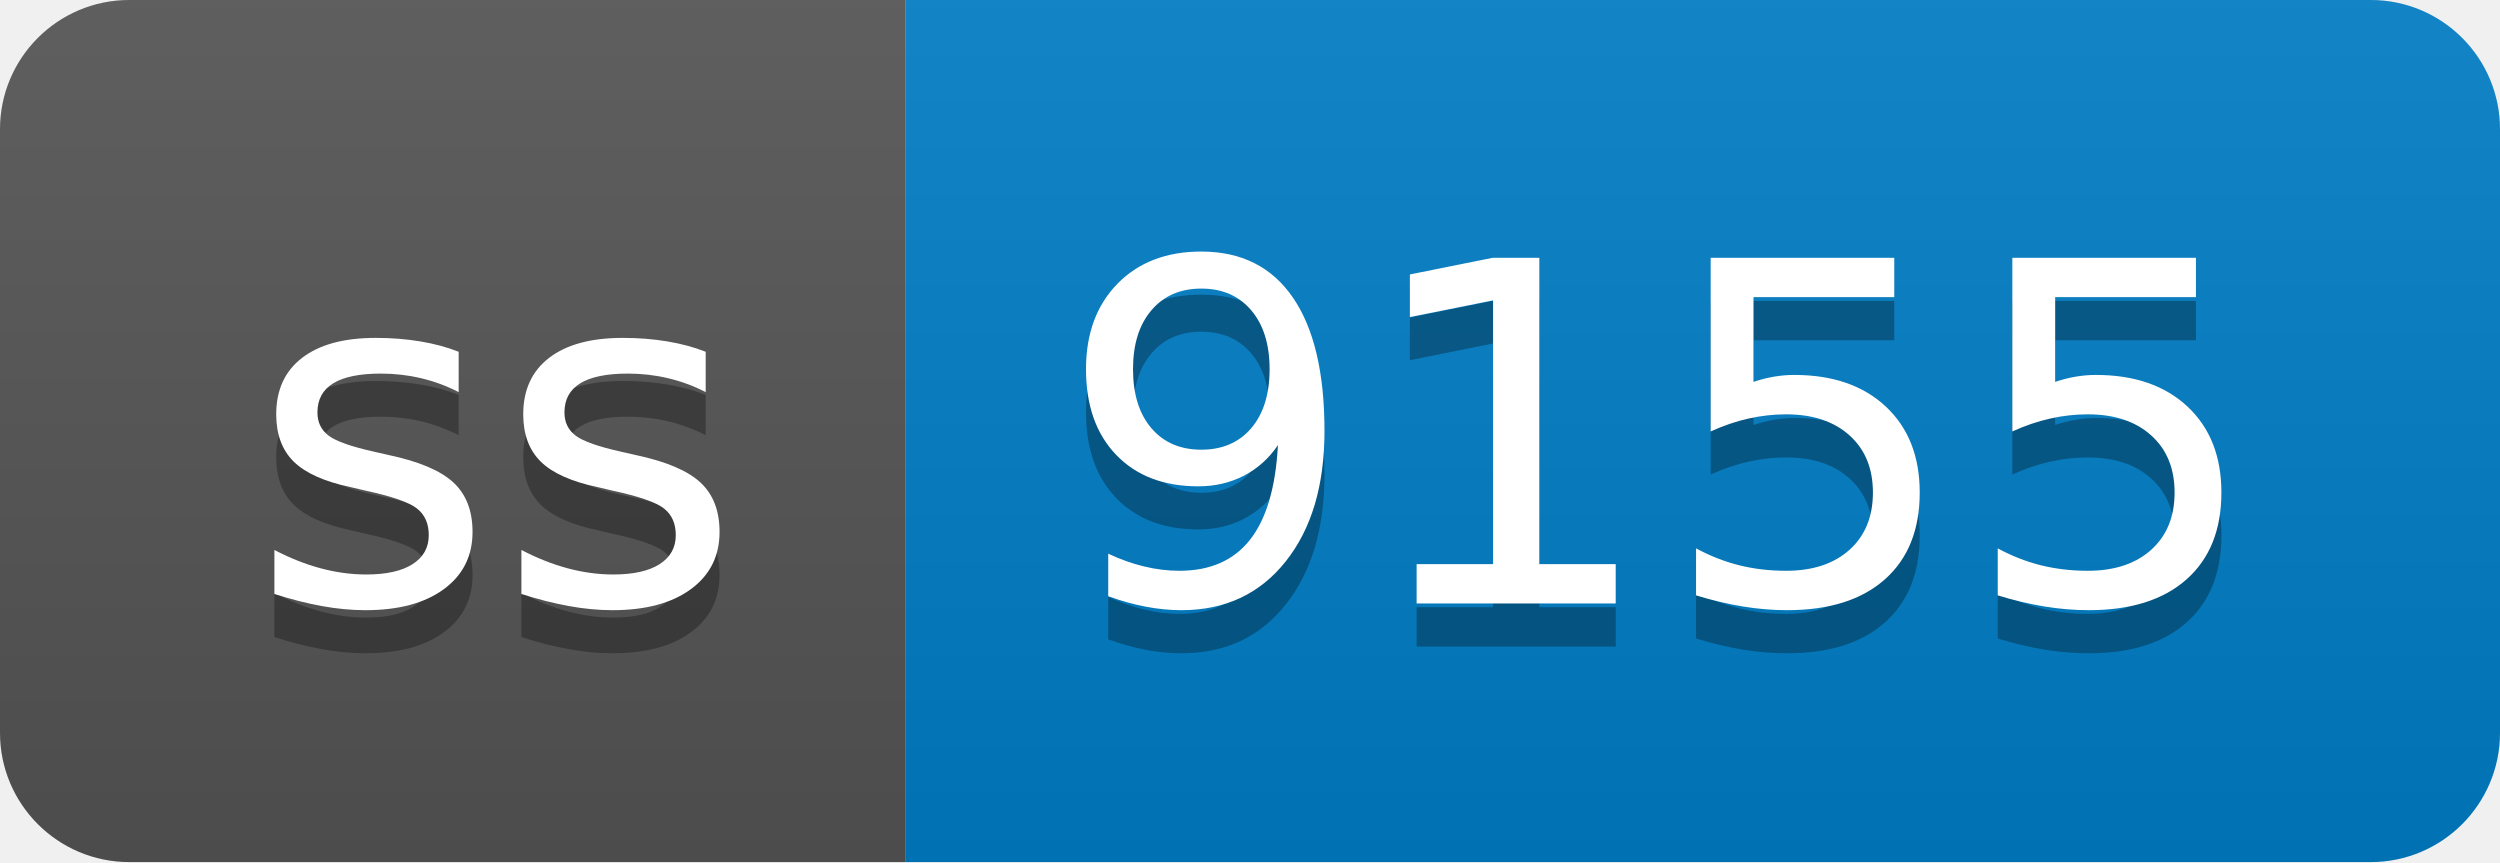
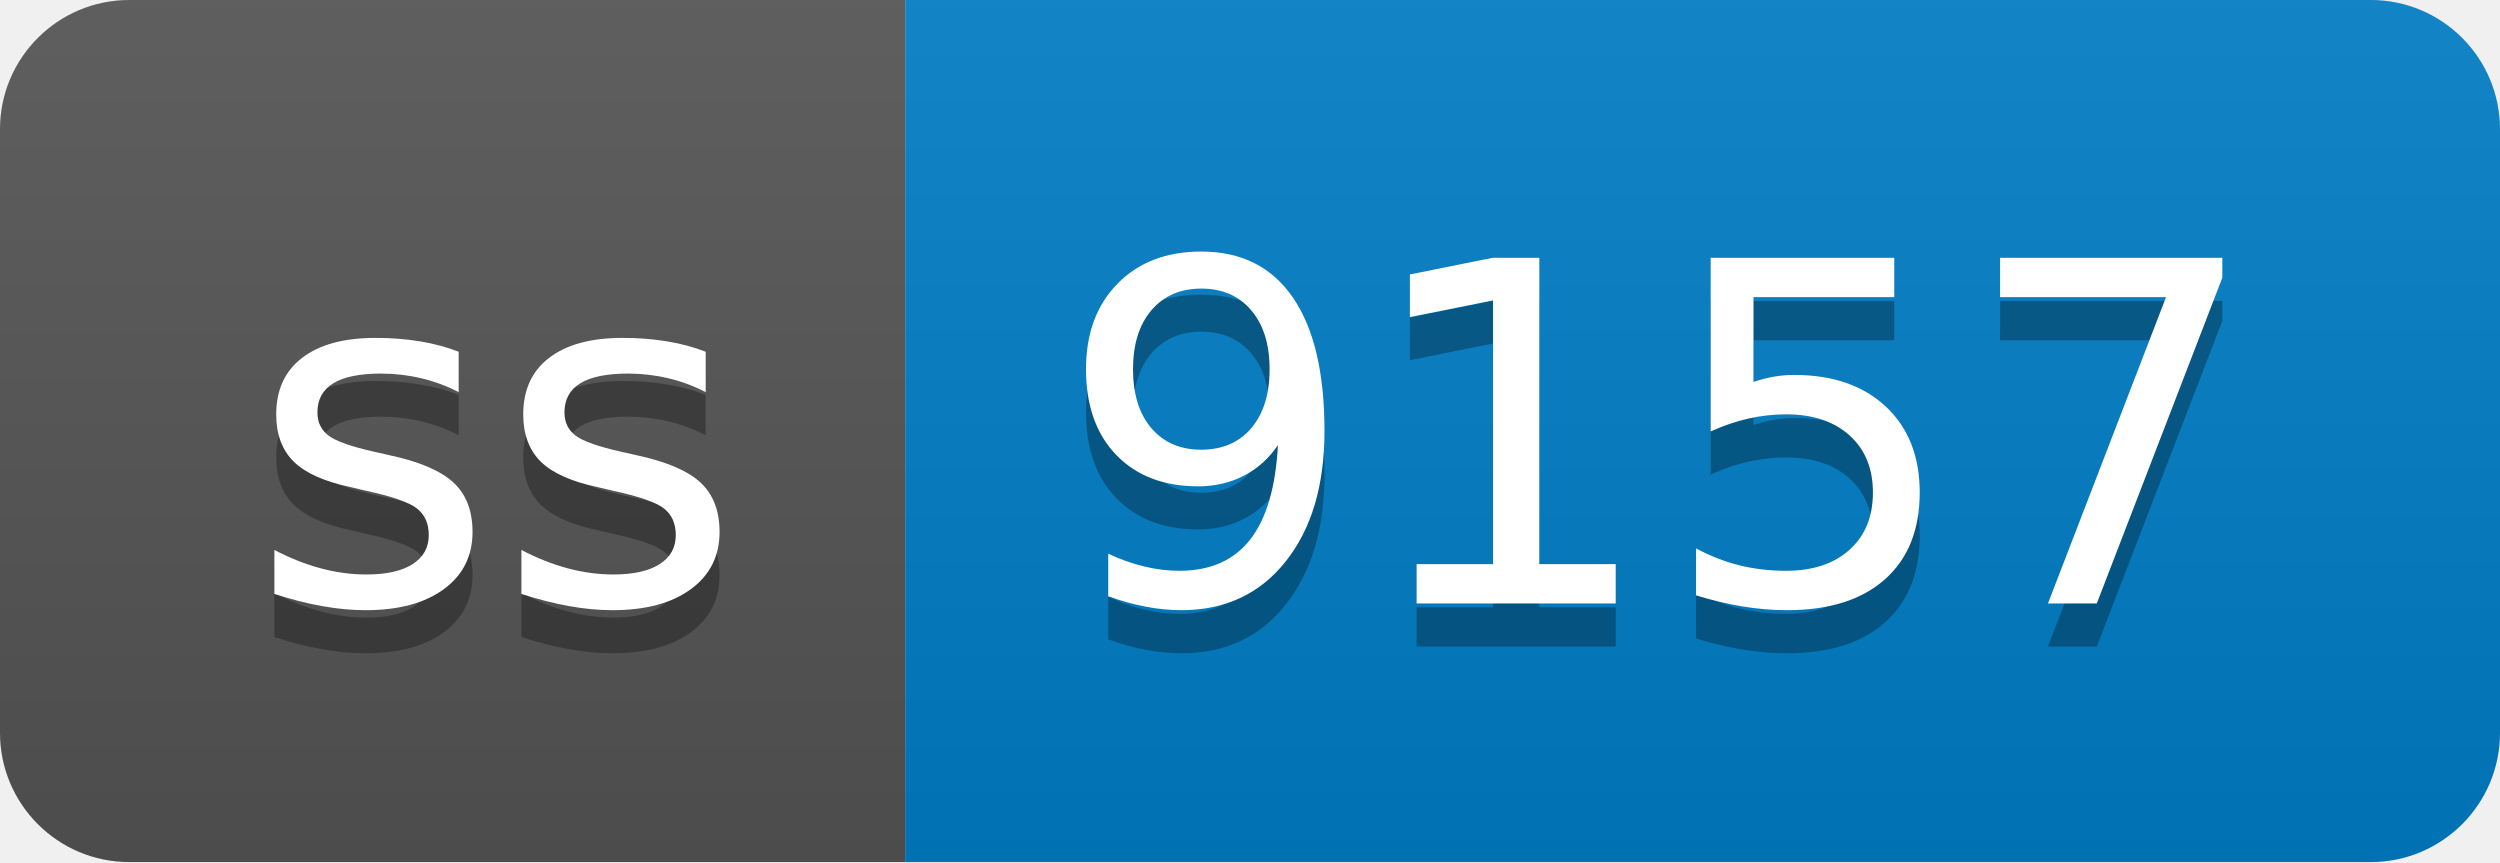
- <svg xmlns="http://www.w3.org/2000/svg" width="58" height="20" role="img" aria-label="ss: 9155">
+ <svg xmlns="http://www.w3.org/2000/svg" width="58" height="20" role="img" aria-label="ss: 9157">
  <linearGradient id="s" x2="0" y2="100%">
    <stop offset="0" stop-color="#bbb" stop-opacity=".1" />
    <stop offset="1" stop-opacity=".1" />
  </linearGradient>
  <clipPath id="r">
    <rect width="58" height="20" rx="3" fill="#fff" />
  </clipPath>
  <g clip-path="url(#r)">
    <rect width="21" height="20" fill="#555" />
    <rect x="21" width="37" height="20" fill="#007ec6" />
    <rect width="58" height="20" fill="url(#s)" />
  </g>
  <g fill="#fff" text-anchor="middle" font-family="Verdana,Geneva,DejaVu Sans,sans-serif" text-rendering="geometricPrecision" font-size="110">
    <text aria-hidden="true" x="115" y="150" fill="#010101" fill-opacity=".3" transform="scale(.1)" textLength="110">ss</text>
    <text x="115" y="140" transform="scale(.1)" fill="#fff" textLength="110">ss</text>
-     <text aria-hidden="true" x="385" y="150" fill="#010101" fill-opacity=".3" transform="scale(.1)" textLength="270">9155</text>
-     <text x="385" y="140" transform="scale(.1)" fill="#fff" textLength="270">9155</text>
+     <text aria-hidden="true" x="385" y="150" fill="#010101" fill-opacity=".3" transform="scale(.1)" textLength="270">9157</text>
+     <text x="385" y="140" transform="scale(.1)" fill="#fff" textLength="270">9157</text>
  </g>
</svg>
